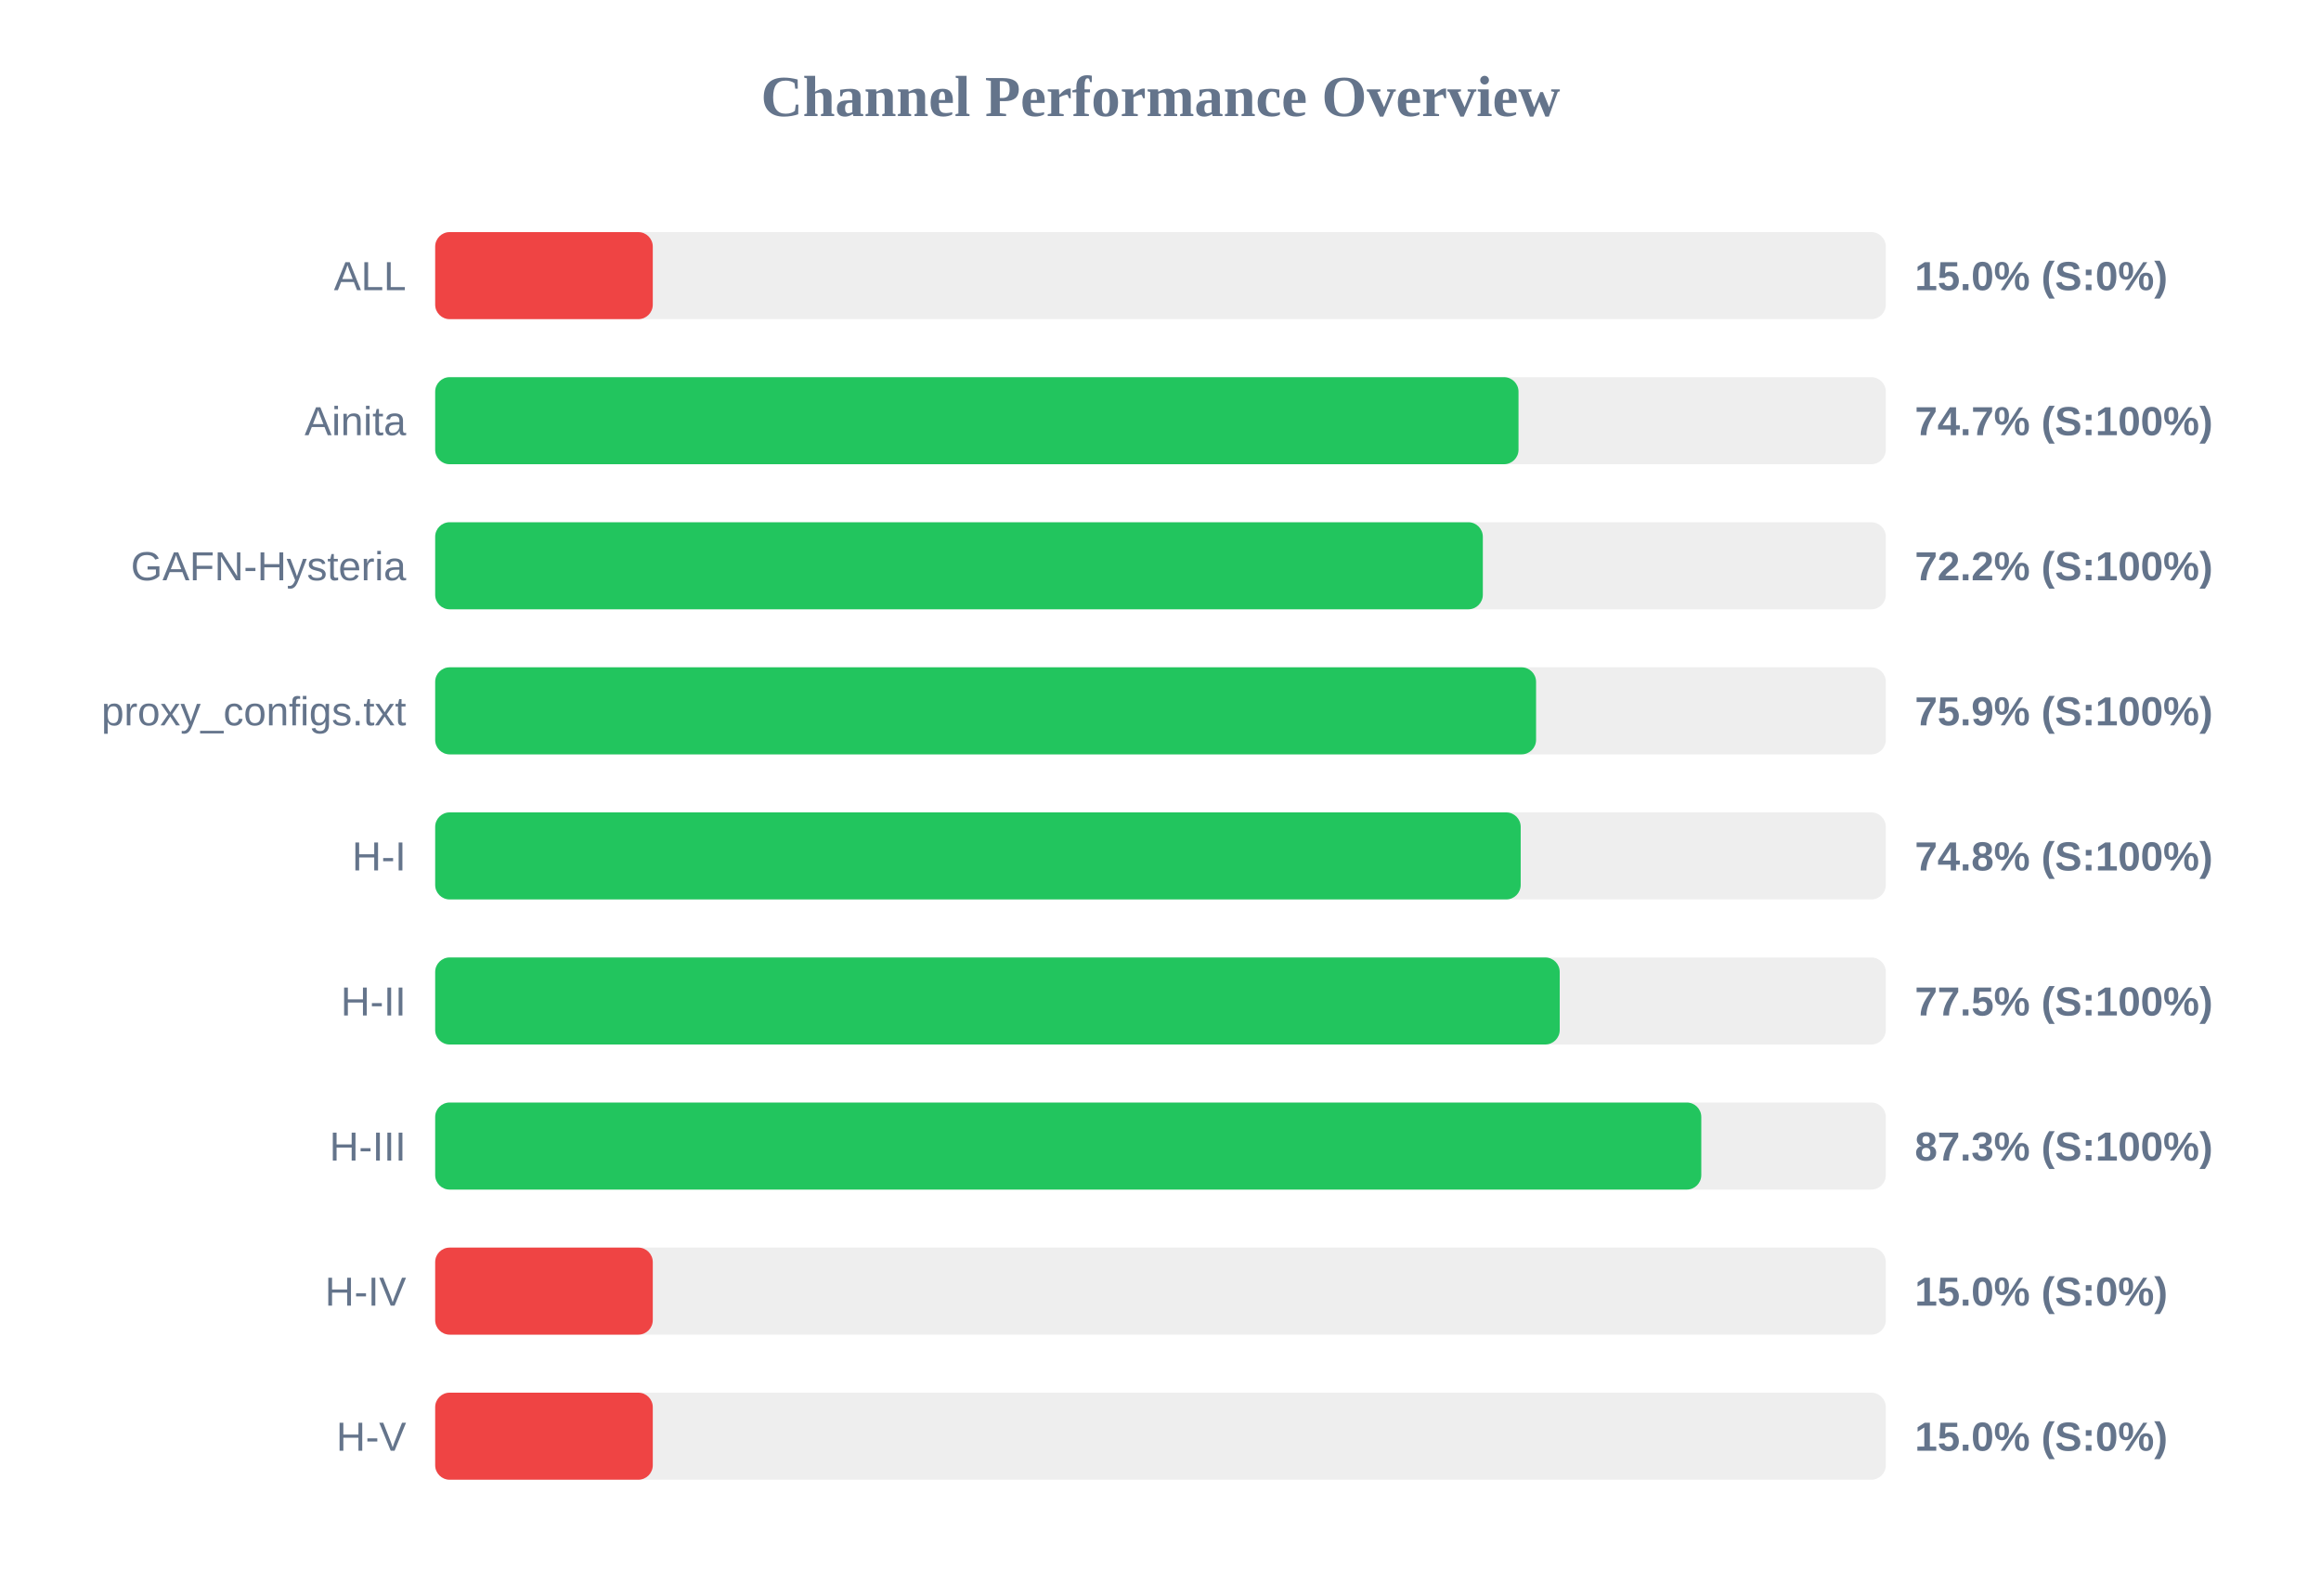
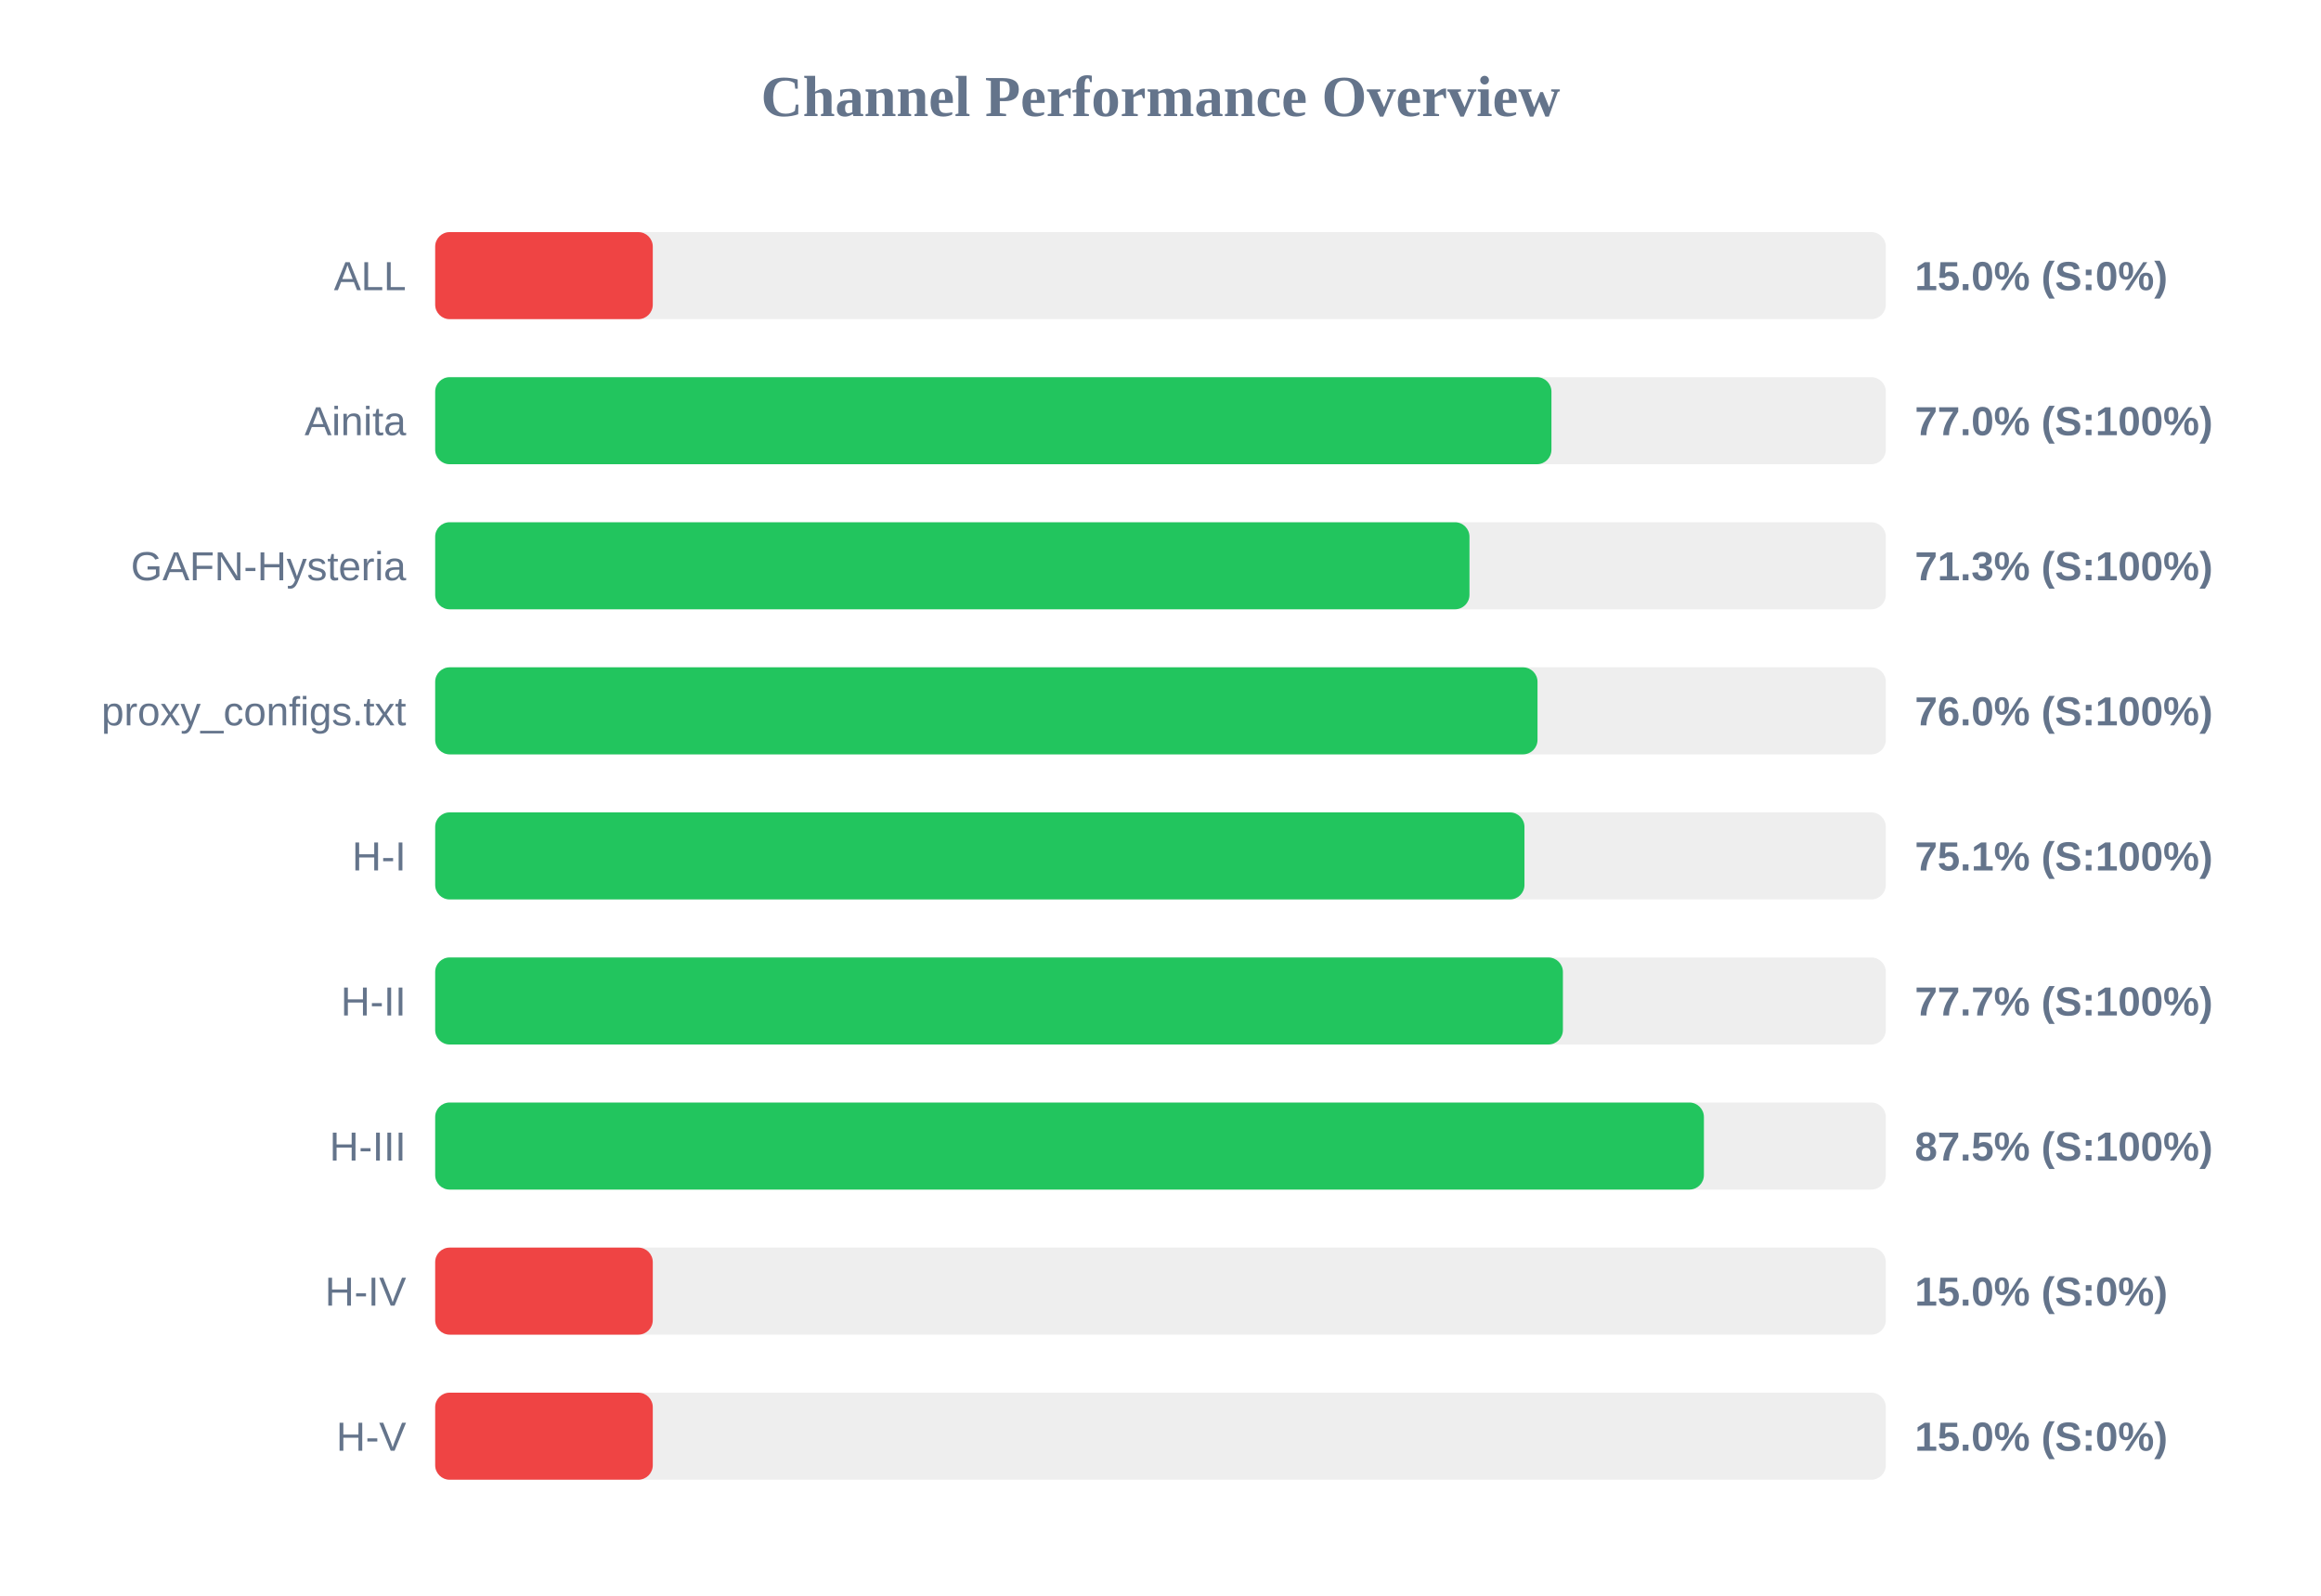
<svg xmlns="http://www.w3.org/2000/svg" width="800" height="550" version="1.1">
  <style>
        .row { font: 14px Arial; fill: #64748b; }
        .score { font: bold 14px Arial; fill: #64748b; }
    </style>
  <text x="400" y="40" text-anchor="middle" font-size="20px" font-weight="bold" fill="#64748b">Channel Performance Overview</text>
  <rect x="150" y="80" width="500" height="30" fill="#eee" rx="5" />
  <rect x="150" y="80" width="75.0" height="30" fill="#ef4444" rx="5" />
  <text x="140" y="100" text-anchor="end" class="row">ALL</text>
  <text x="660" y="100" text-anchor="start" class="score">15.0% (S:0%)</text>
  <rect x="150" y="130" width="500" height="30" fill="#eee" rx="5" />
-   <rect x="150" y="130" width="373.4" height="30" fill="#22c55e" rx="5" />
+   <rect x="150" y="130" width="384.75" height="30" fill="#22c55e" rx="5" />
  <text x="140" y="150" text-anchor="end" class="row">Ainita</text>
-   <text x="660" y="150" text-anchor="start" class="score">74.7% (S:100%)</text>
+   <text x="660" y="150" text-anchor="start" class="score">77.0% (S:100%)</text>
  <rect x="150" y="180" width="500" height="30" fill="#eee" rx="5" />
-   <rect x="150" y="180" width="361.1" height="30" fill="#22c55e" rx="5" />
+   <rect x="150" y="180" width="356.5" height="30" fill="#22c55e" rx="5" />
  <text x="140" y="200" text-anchor="end" class="row">GAFN-Hysteria</text>
-   <text x="660" y="200" text-anchor="start" class="score">72.2% (S:100%)</text>
+   <text x="660" y="200" text-anchor="start" class="score">71.3% (S:100%)</text>
  <rect x="150" y="230" width="500" height="30" fill="#eee" rx="5" />
-   <rect x="150" y="230" width="379.45" height="30" fill="#22c55e" rx="5" />
+   <rect x="150" y="230" width="379.95" height="30" fill="#22c55e" rx="5" />
  <text x="140" y="250" text-anchor="end" class="row">proxy_configs.txt</text>
-   <text x="660" y="250" text-anchor="start" class="score">75.9% (S:100%)</text>
+   <text x="660" y="250" text-anchor="start" class="score">76.0% (S:100%)</text>
  <rect x="150" y="280" width="500" height="30" fill="#eee" rx="5" />
-   <rect x="150" y="280" width="374.15" height="30" fill="#22c55e" rx="5" />
+   <rect x="150" y="280" width="375.45" height="30" fill="#22c55e" rx="5" />
  <text x="140" y="300" text-anchor="end" class="row">H-I</text>
-   <text x="660" y="300" text-anchor="start" class="score">74.8% (S:100%)</text>
+   <text x="660" y="300" text-anchor="start" class="score">75.1% (S:100%)</text>
  <rect x="150" y="330" width="500" height="30" fill="#eee" rx="5" />
-   <rect x="150" y="330" width="387.6" height="30" fill="#22c55e" rx="5" />
+   <rect x="150" y="330" width="388.7" height="30" fill="#22c55e" rx="5" />
  <text x="140" y="350" text-anchor="end" class="row">H-II</text>
-   <text x="660" y="350" text-anchor="start" class="score">77.5% (S:100%)</text>
+   <text x="660" y="350" text-anchor="start" class="score">77.7% (S:100%)</text>
  <rect x="150" y="380" width="500" height="30" fill="#eee" rx="5" />
-   <rect x="150" y="380" width="436.4" height="30" fill="#22c55e" rx="5" />
+   <rect x="150" y="380" width="437.3" height="30" fill="#22c55e" rx="5" />
  <text x="140" y="400" text-anchor="end" class="row">H-III</text>
-   <text x="660" y="400" text-anchor="start" class="score">87.3% (S:100%)</text>
+   <text x="660" y="400" text-anchor="start" class="score">87.5% (S:100%)</text>
  <rect x="150" y="430" width="500" height="30" fill="#eee" rx="5" />
  <rect x="150" y="430" width="75.0" height="30" fill="#ef4444" rx="5" />
  <text x="140" y="450" text-anchor="end" class="row">H-IV</text>
  <text x="660" y="450" text-anchor="start" class="score">15.0% (S:0%)</text>
  <rect x="150" y="480" width="500" height="30" fill="#eee" rx="5" />
  <rect x="150" y="480" width="75.0" height="30" fill="#ef4444" rx="5" />
  <text x="140" y="500" text-anchor="end" class="row">H-V</text>
  <text x="660" y="500" text-anchor="start" class="score">15.0% (S:0%)</text>
</svg>
